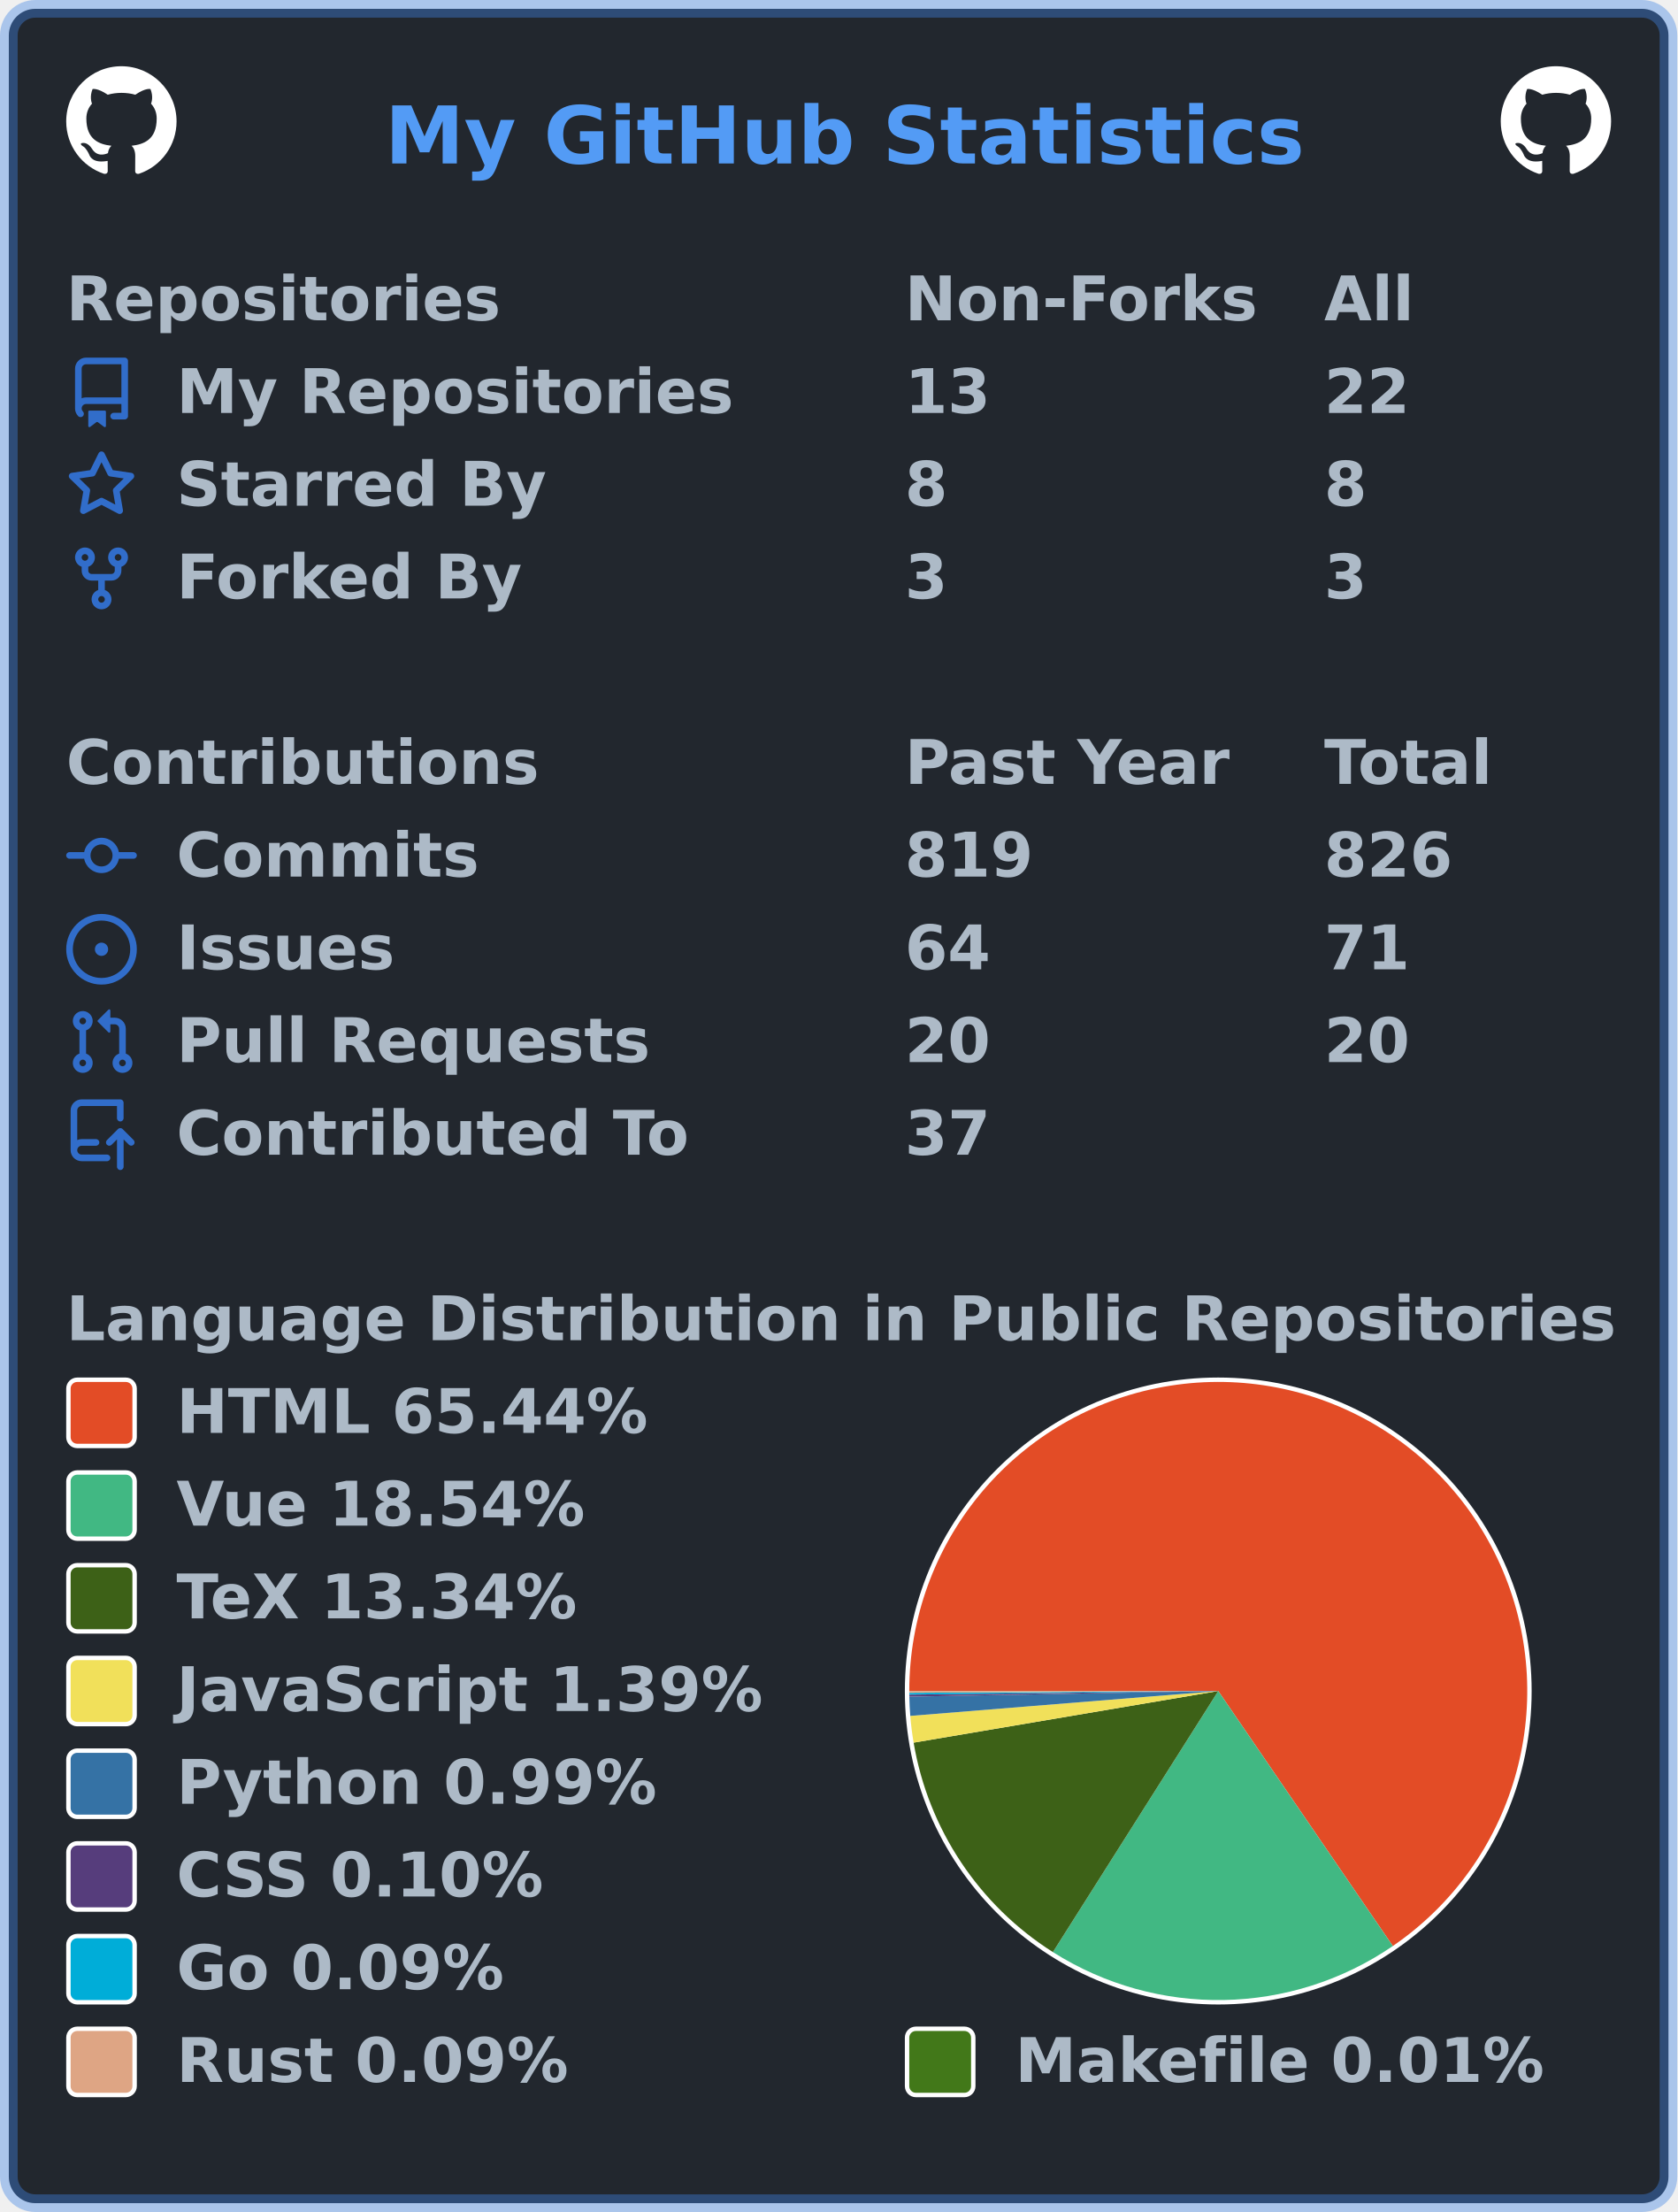
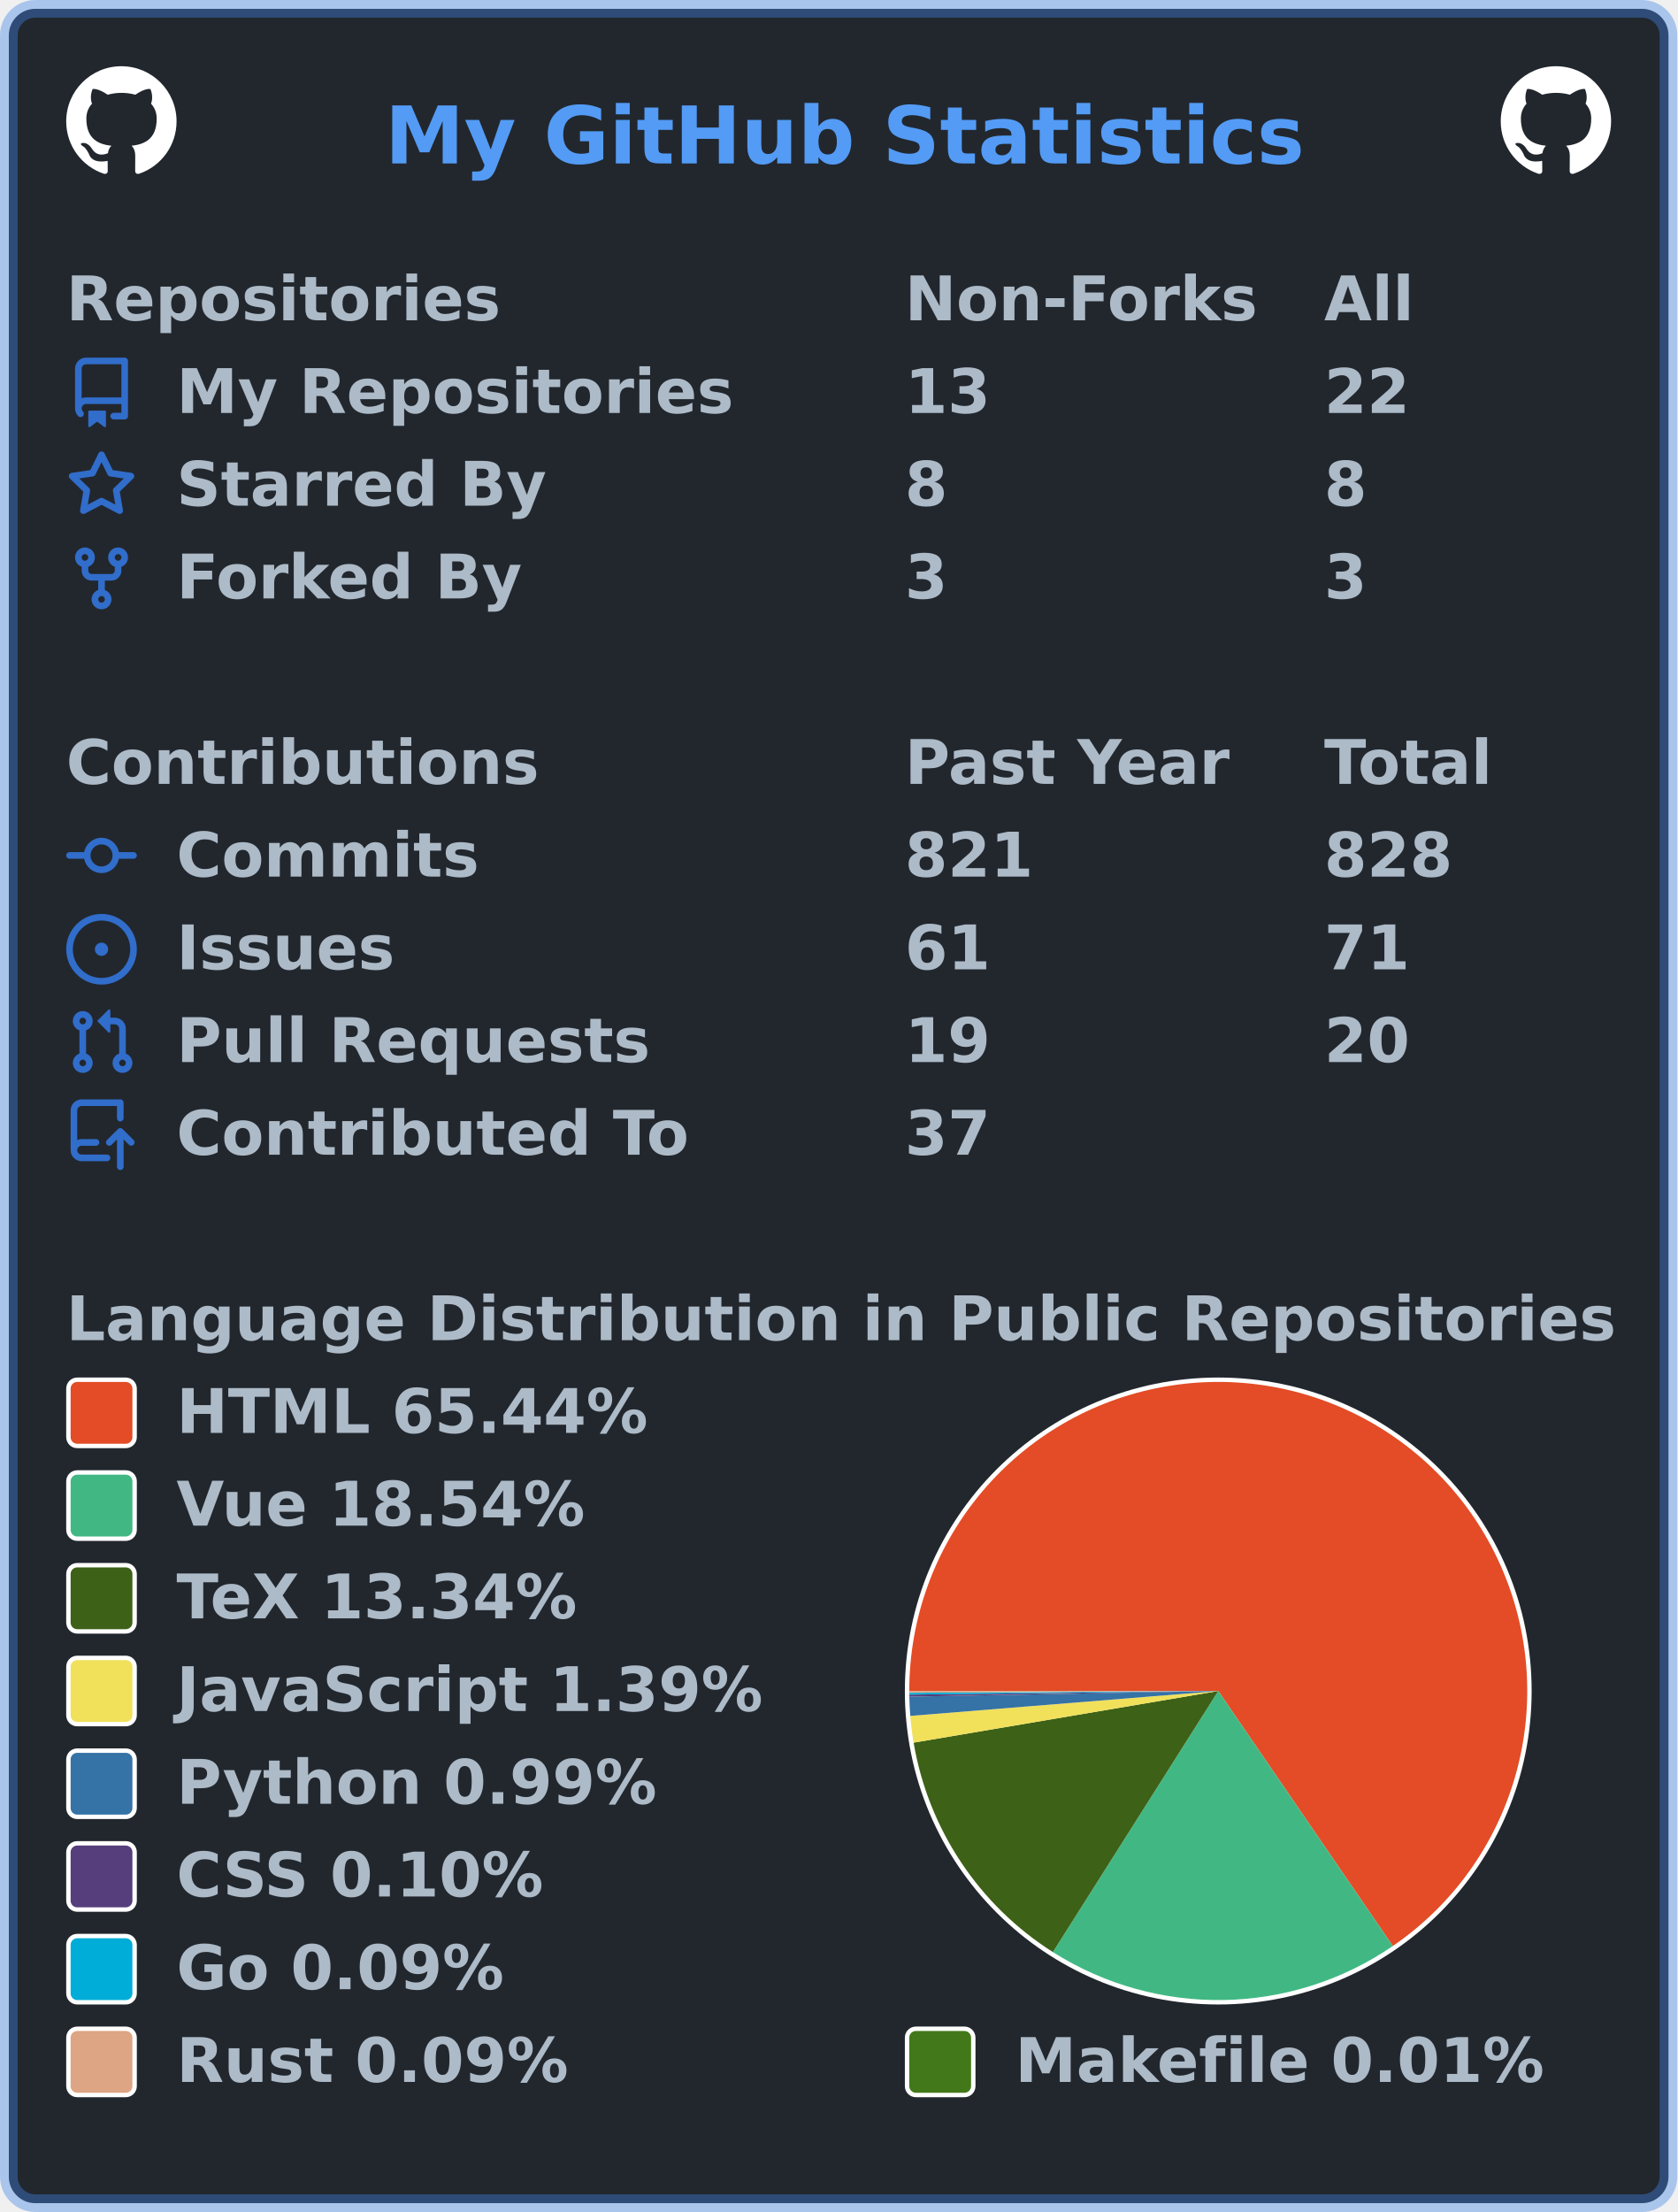
<svg xmlns="http://www.w3.org/2000/svg" width="380" height="501" viewBox="0 0 380 501" lang="en" xml:lang="en">
  <rect x="2" y="2" stroke-width="4" rx="6" width="376" height="497" stroke="rgba(65,132,228,0.4)" fill="#22272e" />
  <g font-weight="600" font-size="110pt" font-family="Verdana,Geneva,DejaVu Sans,sans-serif" text-rendering="geometricPrecision">
    <text x="709" y="301" lengthAdjust="spacingAndGlyphs" textLength="1671" transform="scale(0.123)" fill="#539bf5">My GitHub Statistics</text>
    <svg x="15" y="15" width="25" height="25" viewBox="0 0 16 16">
      <path fill="#ffffff" fill-rule="evenodd" d="M8 0C3.58 0 0 3.58 0 8c0 3.54 2.29 6.53 5.47 7.59.4.07.55-.17.55-.38 0-.19-.01-.82-.01-1.49-2.01.37-2.53-.49-2.69-.94-.09-.23-.48-.94-.82-1.13-.28-.15-.68-.52-.01-.53.63-.01 1.08.58 1.23.82.72 1.21 1.87.87 2.33.66.07-.52.28-.87.51-1.07-1.78-.2-3.64-.89-3.64-3.95 0-.87.31-1.59.82-2.15-.08-.2-.36-1.02.08-2.12 0 0 .67-.21 2.2.82.64-.18 1.32-.27 2-.27.68 0 1.36.09 2 .27 1.53-1.04 2.2-.82 2.2-.82.44 1.1.16 1.92.08 2.12.51.56.82 1.27.82 2.15 0 3.07-1.87 3.75-3.65 3.95.29.25.54.73.54 1.48 0 1.07-.01 1.93-.01 2.2 0 .21.15.46.55.38A8.013 8.013 0 0016 8c0-4.42-3.58-8-8-8z" />
    </svg>
    <svg x="340" y="15" width="25" height="25" viewBox="0 0 16 16">
      <path fill="#ffffff" fill-rule="evenodd" d="M8 0C3.58 0 0 3.58 0 8c0 3.54 2.29 6.53 5.47 7.59.4.07.55-.17.55-.38 0-.19-.01-.82-.01-1.49-2.01.37-2.53-.49-2.69-.94-.09-.23-.48-.94-.82-1.13-.28-.15-.68-.52-.01-.53.63-.01 1.08.58 1.23.82.72 1.21 1.87.87 2.33.66.07-.52.28-.87.51-1.07-1.78-.2-3.64-.89-3.64-3.95 0-.87.31-1.59.82-2.15-.08-.2-.36-1.02.08-2.12 0 0 .67-.21 2.2.82.64-.18 1.32-.27 2-.27.68 0 1.36.09 2 .27 1.53-1.04 2.2-.82 2.2-.82.44 1.1.16 1.92.08 2.12.51.56.82 1.27.82 2.15 0 3.07-1.87 3.75-3.65 3.95.29.25.54.73.54 1.48 0 1.07-.01 1.93-.01 2.2 0 .21.15.46.55.38A8.013 8.013 0 0016 8c0-4.42-3.58-8-8-8z" />
    </svg>
    <g transform="translate(0, 60)" fill="#adbac7">
      <g transform="translate(15, 0)">
        <g transform="scale(0.095)">
          <text x="0" y="132" textLength="1020" lengthAdjust="spacingAndGlyphs">Repositories</text>
          <text x="2000" y="132" textLength="832" lengthAdjust="spacingAndGlyphs">Non-Forks</text>
          <text x="3000" y="132" textLength="206" lengthAdjust="spacingAndGlyphs">All</text>
        </g>
      </g>
      <g transform="translate(15, 21)">
        <path fill="#316dca" fill-rule="evenodd" d="M2 2.5A2.5 2.5 0 014.5 0h8.75a.75.75 0 01.75.75v12.5a.75.75 0 01-.75.75h-2.5a.75.75 0 110-1.5h1.75v-2h-8a1 1 0 00-.714 1.7.75.75 0 01-1.072 1.05A2.495 2.495 0 012 11.5v-9zm10.5-1V9h-8c-.356 0-.694.074-1 .208V2.5a1 1 0 011-1h8zM5 12.25v3.25a.25.25 0 00.4.2l1.45-1.087a.25.25 0 01.3 0L8.6 15.7a.25.25 0 00.4-.2v-3.25a.25.25 0 00-.25-.25h-3.5a.25.25 0 00-.25.25z" />
        <g transform="scale(0.095)">
          <text lengthAdjust="spacingAndGlyphs" textLength="1312" x="263" y="132">My Repositories</text>
          <text lengthAdjust="spacingAndGlyphs" textLength="210" x="2000" y="132">13</text>
          <text lengthAdjust="spacingAndGlyphs" textLength="210" x="3000" y="132">22</text>
        </g>
      </g>
      <g transform="translate(15, 42)">
        <path fill="#316dca" fill-rule="evenodd" d="M8 .25a.75.75 0 01.673.418l1.882 3.815 4.21.612a.75.75 0 01.416 1.279l-3.046 2.97.719 4.192a.75.75 0 01-1.088.791L8 12.347l-3.766 1.98a.75.75 0 01-1.088-.79l.72-4.194L.818 6.374a.75.75 0 01.416-1.28l4.21-.611L7.327.668A.75.75 0 018 .25zm0 2.445L6.615 5.5a.75.75 0 01-.564.41l-3.097.45 2.24 2.184a.75.75 0 01.216.664l-.528 3.084 2.769-1.456a.75.75 0 01.698 0l2.77 1.456-.53-3.084a.75.75 0 01.216-.664l2.24-2.183-3.096-.45a.75.75 0 01-.564-.41L8 2.694v.001z" />
        <g transform="scale(0.095)">
          <text lengthAdjust="spacingAndGlyphs" textLength="874" x="263" y="132">Starred By</text>
          <text lengthAdjust="spacingAndGlyphs" textLength="105" x="2000" y="132">8</text>
          <text lengthAdjust="spacingAndGlyphs" textLength="105" x="3000" y="132">8</text>
        </g>
      </g>
      <g transform="translate(15, 63)">
        <path fill="#316dca" fill-rule="evenodd" d="M5 3.25a.75.75 0 11-1.5 0 .75.75 0 011.5 0zm0 2.122a2.25 2.25 0 10-1.5 0v.878A2.25 2.25 0 005.75 8.5h1.5v2.128a2.251 2.251 0 101.5 0V8.5h1.5a2.25 2.25 0 002.25-2.25v-.878a2.25 2.25 0 10-1.5 0v.878a.75.75 0 01-.75.75h-4.5A.75.75 0 015 6.25v-.878zm3.75 7.378a.75.75 0 11-1.5 0 .75.75 0 011.5 0zm3-8.75a.75.75 0 100-1.5.75.75 0 000 1.5z" />
        <g transform="scale(0.095)">
          <text lengthAdjust="spacingAndGlyphs" textLength="828" x="263" y="132">Forked By</text>
          <text lengthAdjust="spacingAndGlyphs" textLength="105" x="2000" y="132">3</text>
          <text lengthAdjust="spacingAndGlyphs" textLength="105" x="3000" y="132">3</text>
        </g>
      </g>
    </g>
    <g transform="translate(0, 165)" fill="#adbac7">
      <g transform="translate(15, 0)">
        <g transform="scale(0.095)">
          <text x="0" y="132" textLength="1112" lengthAdjust="spacingAndGlyphs">Contributions</text>
          <text x="2000" y="132" textLength="774" lengthAdjust="spacingAndGlyphs">Past Year</text>
          <text x="3000" y="132" textLength="414" lengthAdjust="spacingAndGlyphs">Total</text>
        </g>
      </g>
      <g transform="translate(15, 21)">
        <path fill="#316dca" fill-rule="evenodd" d="M10.5 7.75a2.5 2.5 0 11-5 0 2.5 2.5 0 015 0zm1.43.75a4.002 4.002 0 01-7.86 0H.75a.75.75 0 110-1.5h3.32a4.001 4.001 0 017.86 0h3.32a.75.75 0 110 1.5h-3.32z" />
        <g transform="scale(0.095)">
          <text lengthAdjust="spacingAndGlyphs" textLength="734" x="263" y="132">Commits</text>
-           <text lengthAdjust="spacingAndGlyphs" textLength="315" x="2000" y="132">819</text>
-           <text lengthAdjust="spacingAndGlyphs" textLength="315" x="3000" y="132">826</text>
+           <text lengthAdjust="spacingAndGlyphs" textLength="315" x="2000" y="132">821</text>
+           <text lengthAdjust="spacingAndGlyphs" textLength="315" x="3000" y="132">828</text>
        </g>
      </g>
      <g transform="translate(15, 42)">
        <path fill="#316dca" d="M8 9.5a1.5 1.5 0 100-3 1.5 1.5 0 000 3z" />
        <path fill="#316dca" fill-rule="evenodd" d="M8 0a8 8 0 100 16A8 8 0 008 0zM1.5 8a6.5 6.5 0 1113 0 6.5 6.5 0 01-13 0z" />
        <g transform="scale(0.095)">
          <text lengthAdjust="spacingAndGlyphs" textLength="512" x="263" y="132">Issues</text>
-           <text lengthAdjust="spacingAndGlyphs" textLength="210" x="2000" y="132">64</text>
+           <text lengthAdjust="spacingAndGlyphs" textLength="210" x="2000" y="132">61</text>
          <text lengthAdjust="spacingAndGlyphs" textLength="210" x="3000" y="132">71</text>
        </g>
      </g>
      <g transform="translate(15, 63)">
        <path fill="#316dca" fill-rule="evenodd" d="M7.177 3.073L9.573.677A.25.25 0 0110 .854v4.792a.25.25 0 01-.427.177L7.177 3.427a.25.25 0 010-.354zM3.75 2.5a.75.75 0 100 1.5.75.75 0 000-1.5zm-2.25.75a2.25 2.25 0 113 2.122v5.256a2.251 2.251 0 11-1.5 0V5.372A2.25 2.25 0 011.5 3.25zM11 2.5h-1V4h1a1 1 0 011 1v5.628a2.251 2.251 0 101.5 0V5A2.5 2.5 0 0011 2.5zm1 10.25a.75.75 0 111.5 0 .75.75 0 01-1.5 0zM3.75 12a.75.75 0 100 1.5.75.75 0 000-1.5z" />
        <g transform="scale(0.095)">
          <text lengthAdjust="spacingAndGlyphs" textLength="1113" x="263" y="132">Pull Requests</text>
-           <text lengthAdjust="spacingAndGlyphs" textLength="210" x="2000" y="132">20</text>
+           <text lengthAdjust="spacingAndGlyphs" textLength="210" x="2000" y="132">19</text>
          <text lengthAdjust="spacingAndGlyphs" textLength="210" x="3000" y="132">20</text>
        </g>
      </g>
      <g transform="translate(15, 84)">
        <path fill="#316dca" fill-rule="evenodd" d="M1 2.5A2.5 2.5 0 013.5 0h8.75a.75.75 0 01.75.75v3.5a.75.75 0 01-1.5 0V1.5h-8a1 1 0 00-1 1v6.708A2.492 2.492 0 013.5 9h3.25a.75.75 0 010 1.5H3.5a1 1 0 100 2h5.75a.75.75 0 010 1.5H3.5A2.5 2.5 0 011 11.5v-9zm13.23 7.79a.75.75 0 001.06-1.06l-2.505-2.505a.75.75 0 00-1.06 0L9.22 9.229a.75.75 0 001.06 1.061l1.225-1.224v6.184a.75.75 0 001.5 0V9.066l1.224 1.224z" />
        <g transform="scale(0.095)">
          <text lengthAdjust="spacingAndGlyphs" textLength="1234" x="263" y="132">Contributed To</text>
          <text lengthAdjust="spacingAndGlyphs" textLength="210" x="2000" y="132">37</text>
        </g>
      </g>
    </g>
    <g transform="translate(0, 291)" fill="#adbac7">
      <g transform="translate(15, 0)">
        <g transform="scale(0.095)">
          <text x="0" y="132" textLength="3652" lengthAdjust="spacingAndGlyphs">Language Distribution in Public Repositories</text>
        </g>
      </g>
      <g transform="translate(205, 21)">
        <circle cx="71" cy="71" r="71" fill="#ffffff" />
      </g>
      <g transform="translate(206, 22)">
        <g>
          <path fill-rule="evenodd" fill="#e34c26" d="M 0.0,70 A 70 70 0 1 1 109.55 127.756 L 70,70 Z" />
          <path fill-rule="evenodd" fill="#41b883" d="M 109.55,127.756 A 70 70 0 0 1 32.538 129.132 L 70,70 Z" />
          <path fill-rule="evenodd" fill="#3D6117" d="M 32.538,129.132 A 70 70 0 0 1 0.984 81.695 L 70,70 Z" />
          <path fill-rule="evenodd" fill="#f1e05a" d="M 0.984,81.695 A 70 70 0 0 1 0.227 75.637 L 70,70 Z" />
          <path fill-rule="evenodd" fill="#3572A5" d="M 0.227,75.637 A 70 70 0 0 1 0.012 71.275 L 70,70 Z" />
          <path fill-rule="evenodd" fill="#563d7c" d="M 0.012,71.275 A 70 70 0 0 1 0.005 70.818 L 70,70 Z" />
          <path fill-rule="evenodd" fill="#00ADD8" d="M 0.005,70.818 A 70 70 0 0 1 0.001 70.405 L 70,70 Z" />
          <path fill-rule="evenodd" fill="#dea584" d="M 0.001,70.405 A 70 70 0 0 1 3.912282593887539e-06 70.023 L 70,70 Z" />
          <path fill-rule="evenodd" fill="#427819" d="M 3.912282593887539e-06,70.023 A 70 70 0 0 1 0.0 70 L 70,70 Z" />
          <animateTransform attributeName="transform" attributeType="XML" type="rotate" from="0 70 70" to="360 70 70" dur="10s" repeatCount="indefinite" />
        </g>
      </g>
      <g transform="translate(15, 21)">
        <rect x="0.5" y="0.5" rx="2" width="15" height="15" fill="#e34c26" stroke-width="1" stroke="#ffffff" />
        <text transform="scale(0.095)" x="263" y="132" textLength="1142" lengthAdjust="spacingAndGlyphs">HTML 65.44%</text>
      </g>
      <g transform="translate(15, 42)">
        <rect x="0.5" y="0.5" rx="2" width="15" height="15" fill="#41b883" stroke-width="1" stroke="#ffffff" />
        <text transform="scale(0.095)" x="263" y="132" textLength="1002" lengthAdjust="spacingAndGlyphs">Vue 18.54%</text>
      </g>
      <g transform="translate(15, 63)">
        <rect x="0.5" y="0.5" rx="2" width="15" height="15" fill="#3D6117" stroke-width="1" stroke="#ffffff" />
        <text transform="scale(0.095)" x="263" y="132" textLength="999" lengthAdjust="spacingAndGlyphs">TeX 13.34%</text>
      </g>
      <g transform="translate(15, 84)">
        <rect x="0.5" y="0.5" rx="2" width="15" height="15" fill="#f1e05a" stroke-width="1" stroke="#ffffff" />
        <text transform="scale(0.095)" x="263" y="132" textLength="1412" lengthAdjust="spacingAndGlyphs">JavaScript 1.39%</text>
      </g>
      <g transform="translate(15, 105)">
        <rect x="0.5" y="0.5" rx="2" width="15" height="15" fill="#3572A5" stroke-width="1" stroke="#ffffff" />
        <text transform="scale(0.095)" x="263" y="132" textLength="1149" lengthAdjust="spacingAndGlyphs">Python 0.99%</text>
      </g>
      <g transform="translate(15, 126)">
        <rect x="0.5" y="0.5" rx="2" width="15" height="15" fill="#563d7c" stroke-width="1" stroke="#ffffff" />
        <text transform="scale(0.095)" x="263" y="132" textLength="903" lengthAdjust="spacingAndGlyphs">CSS 0.10%</text>
      </g>
      <g transform="translate(15, 147)">
        <rect x="0.5" y="0.5" rx="2" width="15" height="15" fill="#00ADD8" stroke-width="1" stroke="#ffffff" />
        <text transform="scale(0.095)" x="263" y="132" textLength="806" lengthAdjust="spacingAndGlyphs">Go 0.09%</text>
      </g>
      <g transform="translate(15, 168)">
        <rect x="0.5" y="0.5" rx="2" width="15" height="15" fill="#dea584" stroke-width="1" stroke="#ffffff" />
        <text transform="scale(0.095)" x="263" y="132" textLength="946" lengthAdjust="spacingAndGlyphs">Rust 0.09%</text>
        <rect x="190.5" y="0.5" rx="2" width="15" height="15" fill="#427819" stroke-width="1" stroke="#ffffff" />
        <text transform="scale(0.095)" x="2263" y="132" textLength="1272" lengthAdjust="spacingAndGlyphs">Makefile 0.01%</text>
      </g>
    </g>
  </g>
</svg>
